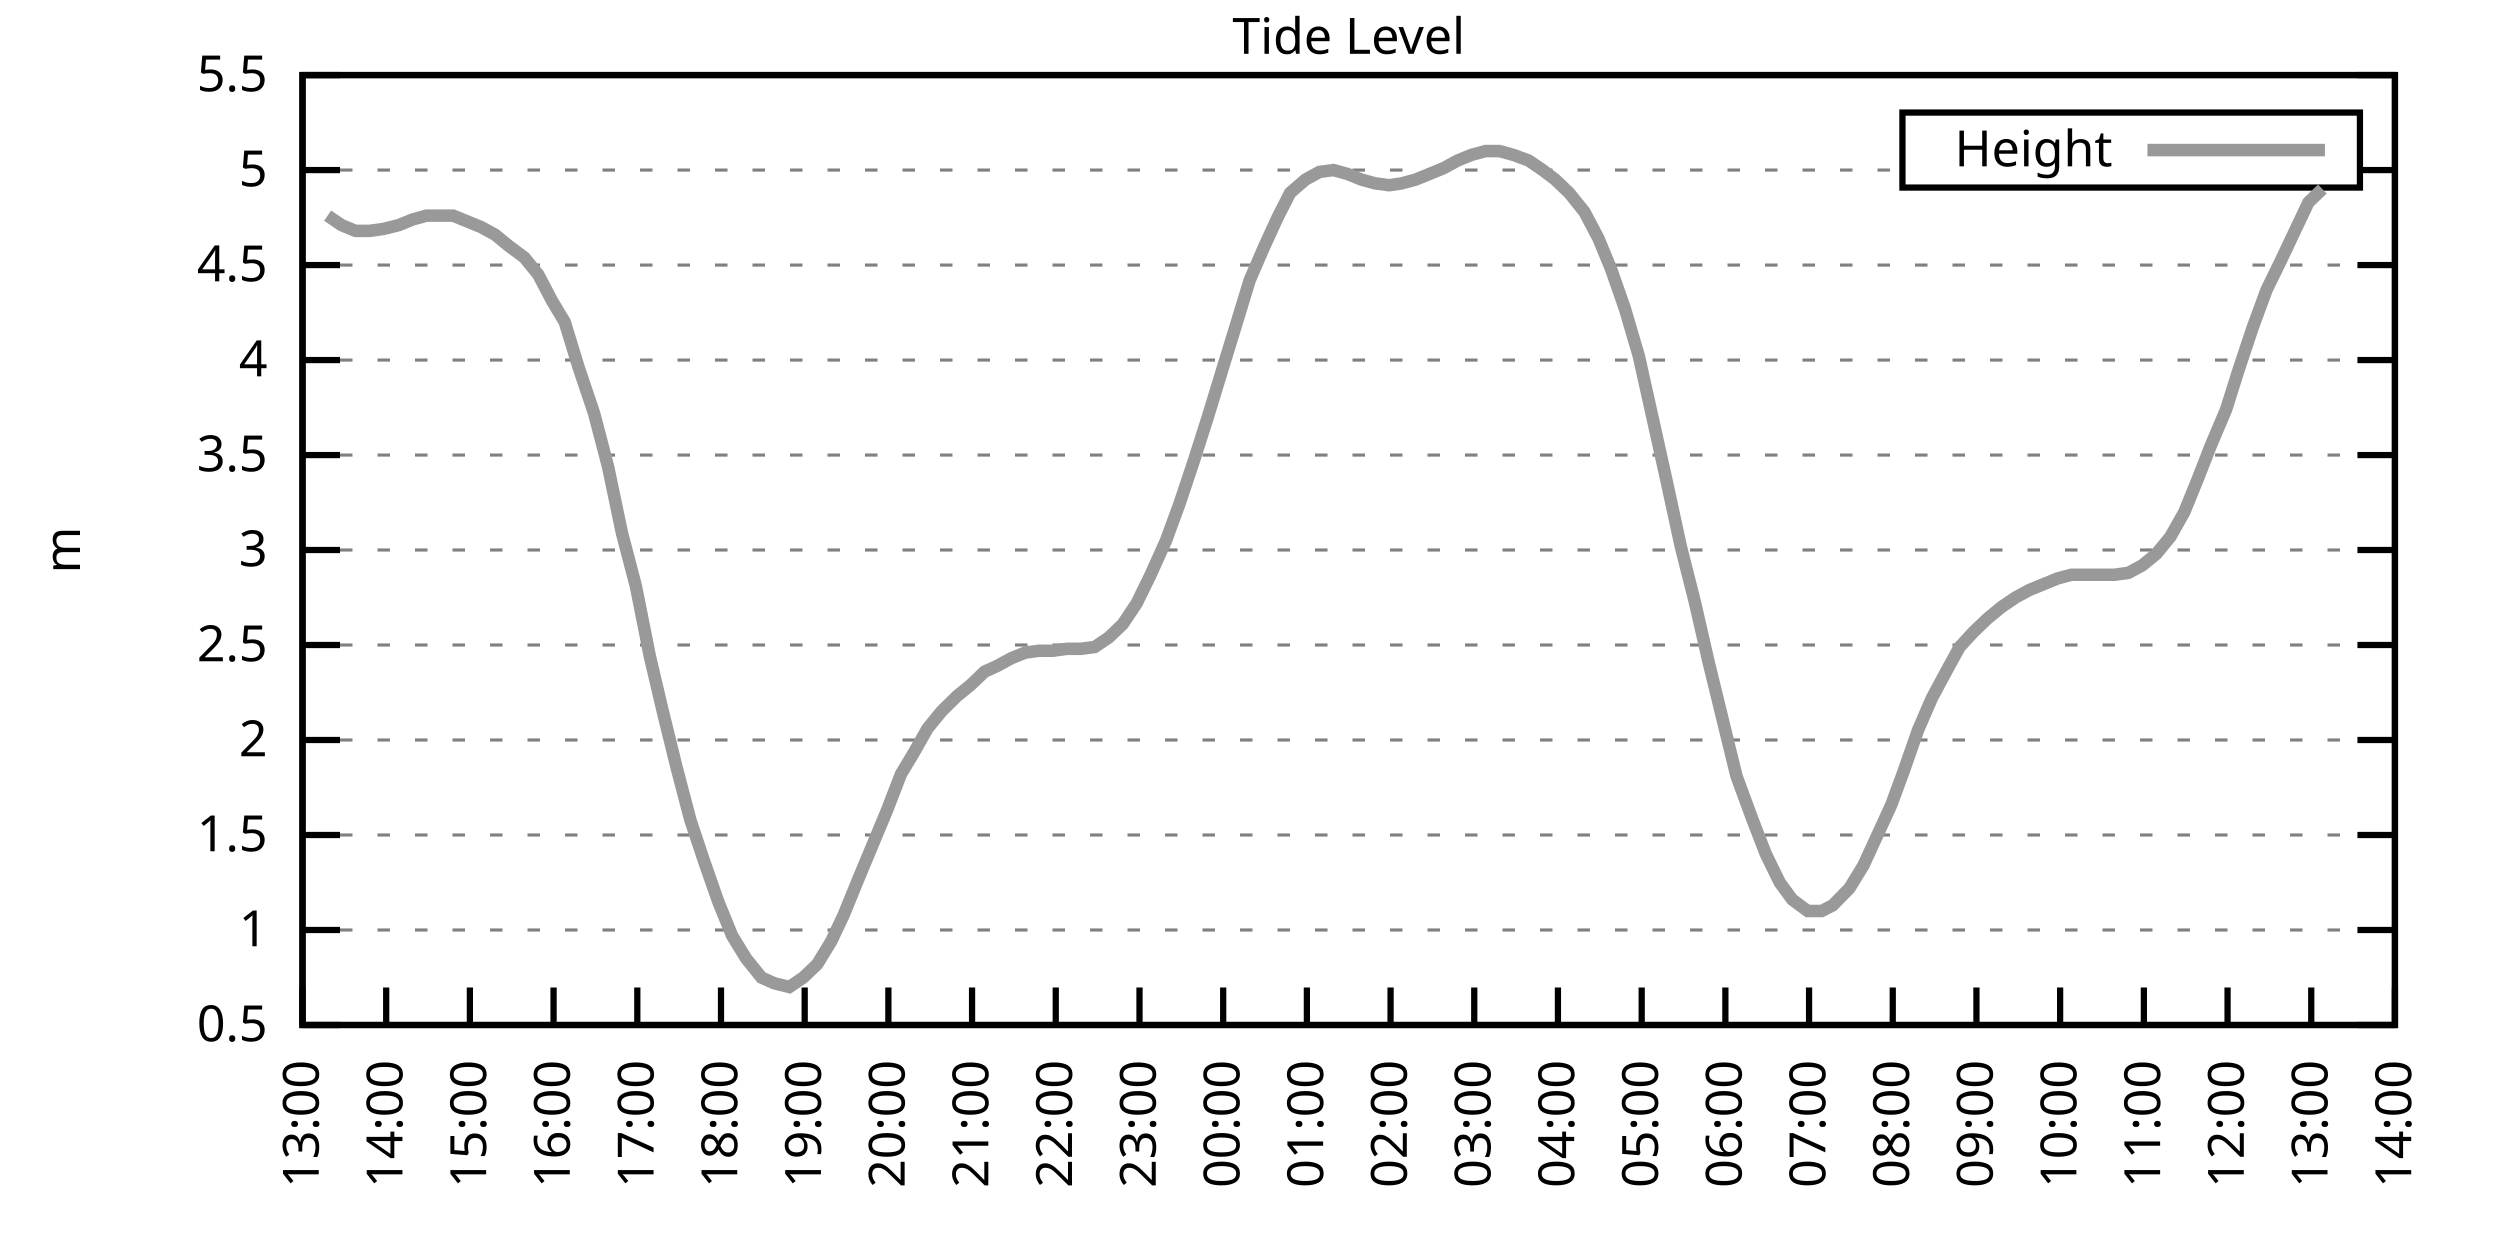
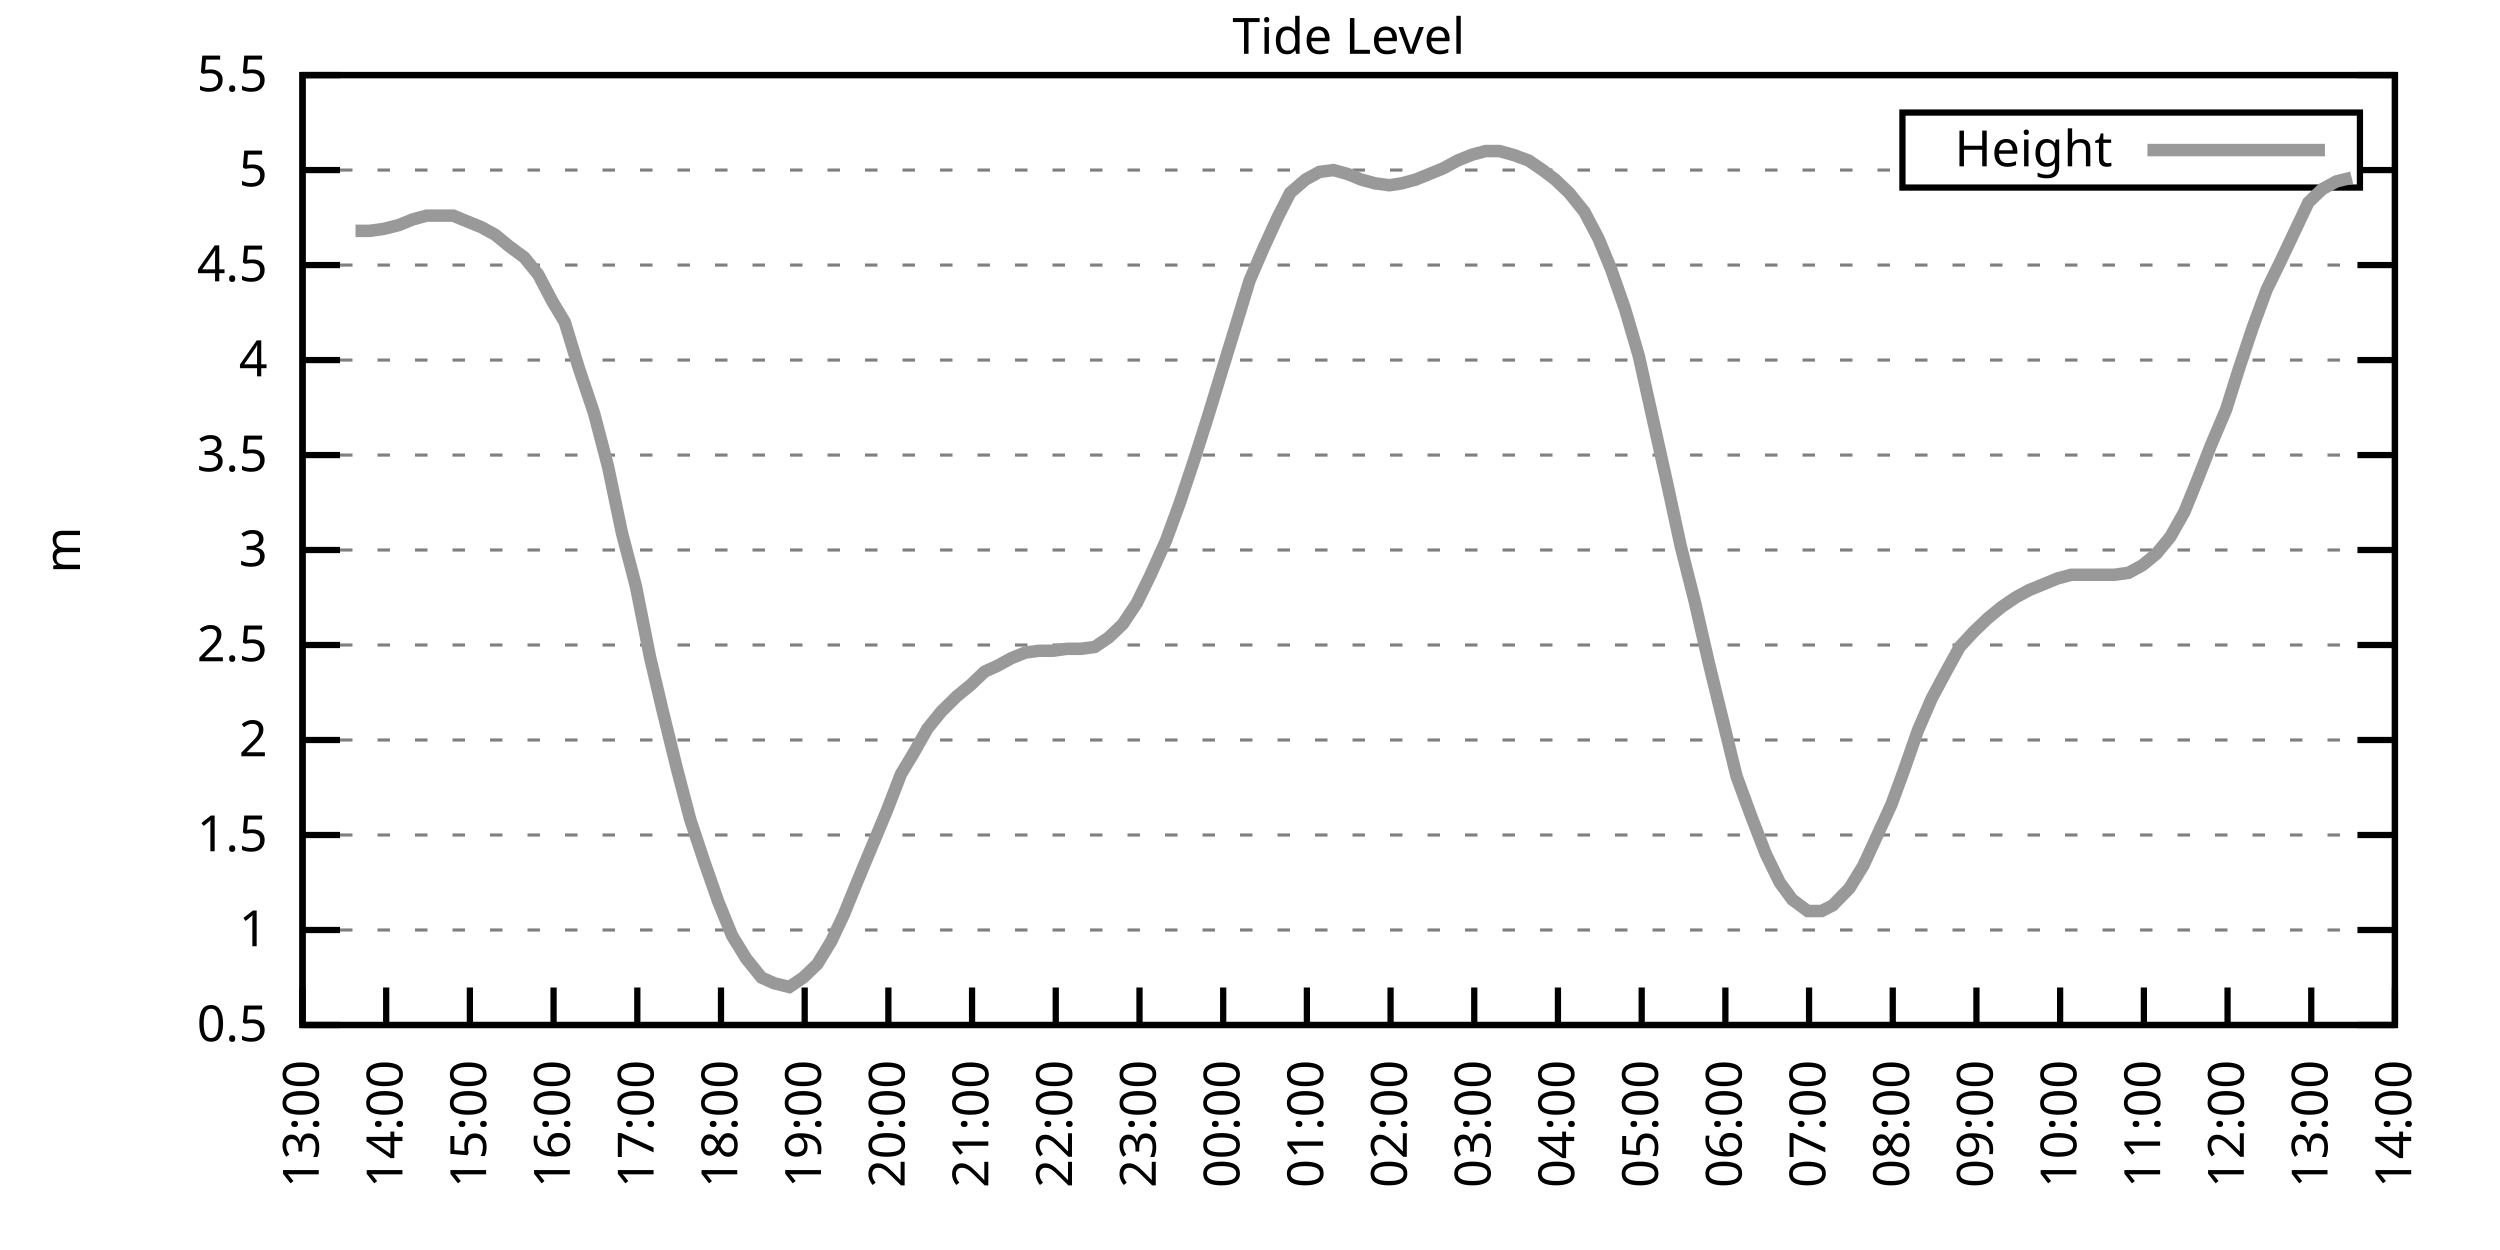
<svg xmlns="http://www.w3.org/2000/svg" xmlns:xlink="http://www.w3.org/1999/xlink" width="400" height="200" viewBox="0 0 400 200">
  <g id="gnuplot_canvas">
    <rect x="0" y="0" width="400" height="200" fill="none" />
    <defs>
      <circle id="gpDot" r="0.5" stroke-width="0.5" stroke="currentColor" />
      <path id="gpPt0" stroke-width="0.333" stroke="currentColor" d="M-1,0 h2 M0,-1 v2" />
      <path id="gpPt1" stroke-width="0.333" stroke="currentColor" d="M-1,-1 L1,1 M1,-1 L-1,1" />
      <path id="gpPt2" stroke-width="0.333" stroke="currentColor" d="M-1,0 L1,0 M0,-1 L0,1 M-1,-1 L1,1 M-1,1 L1,-1" />
      <rect id="gpPt3" stroke-width="0.333" stroke="currentColor" x="-1" y="-1" width="2" height="2" />
      <rect id="gpPt4" stroke-width="0.333" stroke="currentColor" fill="currentColor" x="-1" y="-1" width="2" height="2" />
      <circle id="gpPt5" stroke-width="0.333" stroke="currentColor" cx="0" cy="0" r="1" />
      <use xlink:href="#gpPt5" id="gpPt6" fill="currentColor" stroke="none" />
      <path id="gpPt7" stroke-width="0.333" stroke="currentColor" d="M0,-1.33 L-1.33,0.67 L1.33,0.67 z" />
      <use xlink:href="#gpPt7" id="gpPt8" fill="currentColor" stroke="none" />
      <use xlink:href="#gpPt7" id="gpPt9" stroke="currentColor" transform="rotate(180)" />
      <use xlink:href="#gpPt9" id="gpPt10" fill="currentColor" stroke="none" />
      <use xlink:href="#gpPt3" id="gpPt11" stroke="currentColor" transform="rotate(45)" />
      <use xlink:href="#gpPt11" id="gpPt12" fill="currentColor" stroke="none" />
      <path id="gpPt13" stroke-width="0.333" stroke="currentColor" d="M0,1.330 L1.265,0.411 L0.782,-1.067 L-0.782,-1.076 L-1.265,0.411 z" />
      <use xlink:href="#gpPt13" id="gpPt14" fill="currentColor" stroke="none" />
      <filter id="textbox" filterUnits="objectBoundingBox" x="0" y="0" height="1" width="1">
        <feFlood flood-color="white" flood-opacity="1" result="bgnd" />
        <feComposite in="SourceGraphic" in2="bgnd" operator="atop" />
      </filter>
      <filter id="greybox" filterUnits="objectBoundingBox" x="0" y="0" height="1" width="1">
        <feFlood flood-color="lightgrey" flood-opacity="1" result="grey" />
        <feComposite in="SourceGraphic" in2="grey" operator="atop" />
      </filter>
    </defs>
    <g fill="none" color="white" stroke="currentColor" stroke-width="1.00" stroke-linecap="butt" stroke-linejoin="miter">
</g>
    <g fill="none" color="black" stroke="currentColor" stroke-width="1.00" stroke-linecap="butt" stroke-linejoin="miter">
      <g stroke="none" shape-rendering="crispEdges">
        <polygon fill="rgb(255, 255, 255)" points="48.40,164.00 383.18,164.00 383.18,12.02 48.40,12.02 " />
      </g>
    </g>
    <g fill="none" color="black" stroke="currentColor" stroke-width="1.00" stroke-linecap="butt" stroke-linejoin="miter">
</g>
    <g fill="none" color="black" stroke="black" stroke-width="0.50" stroke-linecap="butt" stroke-linejoin="miter">
</g>
    <g fill="none" color="gray" stroke="currentColor" stroke-width="0.50" stroke-linecap="butt" stroke-linejoin="miter">
      <path stroke="gray" stroke-dasharray="2,4" class="gridline" d="M48.40,164.00 L383.19,164.00  " />
    </g>
    <g fill="none" color="gray" stroke="gray" stroke-width="1.00" stroke-linecap="butt" stroke-linejoin="miter">
</g>
    <g fill="none" color="black" stroke="currentColor" stroke-width="1.00" stroke-linecap="butt" stroke-linejoin="miter">
      <path stroke="black" d="M48.40,164.00 L54.40,164.00 M383.19,164.00 L377.19,164.00  " />
      <g transform="translate(42.80,166.60)" stroke="none" fill="black" font-family="Sans" font-size="8.00" text-anchor="end">
        <text>
          <tspan font-family="Sans"> 0.5</tspan>
        </text>
      </g>
    </g>
    <g fill="none" color="black" stroke="currentColor" stroke-width="1.00" stroke-linecap="butt" stroke-linejoin="miter">
</g>
    <g fill="none" color="black" stroke="black" stroke-width="0.50" stroke-linecap="butt" stroke-linejoin="miter">
</g>
    <g fill="none" color="gray" stroke="currentColor" stroke-width="0.50" stroke-linecap="butt" stroke-linejoin="miter">
      <path stroke="gray" stroke-dasharray="2,4" class="gridline" d="M48.40,148.80 L383.19,148.80  " />
    </g>
    <g fill="none" color="gray" stroke="gray" stroke-width="1.00" stroke-linecap="butt" stroke-linejoin="miter">
</g>
    <g fill="none" color="black" stroke="currentColor" stroke-width="1.00" stroke-linecap="butt" stroke-linejoin="miter">
      <path stroke="black" d="M48.40,148.80 L54.40,148.80 M383.19,148.80 L377.19,148.80  " />
      <g transform="translate(42.80,151.40)" stroke="none" fill="black" font-family="Sans" font-size="8.00" text-anchor="end">
        <text>
          <tspan font-family="Sans"> 1</tspan>
        </text>
      </g>
    </g>
    <g fill="none" color="black" stroke="currentColor" stroke-width="1.00" stroke-linecap="butt" stroke-linejoin="miter">
</g>
    <g fill="none" color="black" stroke="black" stroke-width="0.50" stroke-linecap="butt" stroke-linejoin="miter">
</g>
    <g fill="none" color="gray" stroke="currentColor" stroke-width="0.50" stroke-linecap="butt" stroke-linejoin="miter">
      <path stroke="gray" stroke-dasharray="2,4" class="gridline" d="M48.40,133.60 L383.19,133.60  " />
    </g>
    <g fill="none" color="gray" stroke="gray" stroke-width="1.00" stroke-linecap="butt" stroke-linejoin="miter">
</g>
    <g fill="none" color="black" stroke="currentColor" stroke-width="1.00" stroke-linecap="butt" stroke-linejoin="miter">
      <path stroke="black" d="M48.40,133.60 L54.40,133.60 M383.19,133.60 L377.19,133.60  " />
      <g transform="translate(42.80,136.20)" stroke="none" fill="black" font-family="Sans" font-size="8.00" text-anchor="end">
        <text>
          <tspan font-family="Sans"> 1.5</tspan>
        </text>
      </g>
    </g>
    <g fill="none" color="black" stroke="currentColor" stroke-width="1.00" stroke-linecap="butt" stroke-linejoin="miter">
</g>
    <g fill="none" color="black" stroke="black" stroke-width="0.50" stroke-linecap="butt" stroke-linejoin="miter">
</g>
    <g fill="none" color="gray" stroke="currentColor" stroke-width="0.50" stroke-linecap="butt" stroke-linejoin="miter">
      <path stroke="gray" stroke-dasharray="2,4" class="gridline" d="M48.40,118.40 L383.19,118.40  " />
    </g>
    <g fill="none" color="gray" stroke="gray" stroke-width="1.00" stroke-linecap="butt" stroke-linejoin="miter">
</g>
    <g fill="none" color="black" stroke="currentColor" stroke-width="1.00" stroke-linecap="butt" stroke-linejoin="miter">
      <path stroke="black" d="M48.40,118.40 L54.40,118.40 M383.19,118.40 L377.19,118.40  " />
      <g transform="translate(42.80,121.00)" stroke="none" fill="black" font-family="Sans" font-size="8.00" text-anchor="end">
        <text>
          <tspan font-family="Sans"> 2</tspan>
        </text>
      </g>
    </g>
    <g fill="none" color="black" stroke="currentColor" stroke-width="1.00" stroke-linecap="butt" stroke-linejoin="miter">
</g>
    <g fill="none" color="black" stroke="black" stroke-width="0.50" stroke-linecap="butt" stroke-linejoin="miter">
</g>
    <g fill="none" color="gray" stroke="currentColor" stroke-width="0.50" stroke-linecap="butt" stroke-linejoin="miter">
      <path stroke="gray" stroke-dasharray="2,4" class="gridline" d="M48.40,103.20 L383.19,103.20  " />
    </g>
    <g fill="none" color="gray" stroke="gray" stroke-width="1.00" stroke-linecap="butt" stroke-linejoin="miter">
</g>
    <g fill="none" color="black" stroke="currentColor" stroke-width="1.00" stroke-linecap="butt" stroke-linejoin="miter">
      <path stroke="black" d="M48.40,103.20 L54.40,103.20 M383.19,103.20 L377.19,103.20  " />
      <g transform="translate(42.80,105.80)" stroke="none" fill="black" font-family="Sans" font-size="8.00" text-anchor="end">
        <text>
          <tspan font-family="Sans"> 2.5</tspan>
        </text>
      </g>
    </g>
    <g fill="none" color="black" stroke="currentColor" stroke-width="1.00" stroke-linecap="butt" stroke-linejoin="miter">
</g>
    <g fill="none" color="black" stroke="black" stroke-width="0.50" stroke-linecap="butt" stroke-linejoin="miter">
</g>
    <g fill="none" color="gray" stroke="currentColor" stroke-width="0.50" stroke-linecap="butt" stroke-linejoin="miter">
      <path stroke="gray" stroke-dasharray="2,4" class="gridline" d="M48.40,88.00 L383.19,88.00  " />
    </g>
    <g fill="none" color="gray" stroke="gray" stroke-width="1.00" stroke-linecap="butt" stroke-linejoin="miter">
</g>
    <g fill="none" color="black" stroke="currentColor" stroke-width="1.00" stroke-linecap="butt" stroke-linejoin="miter">
      <path stroke="black" d="M48.40,88.00 L54.40,88.00 M383.19,88.00 L377.19,88.00  " />
      <g transform="translate(42.80,90.60)" stroke="none" fill="black" font-family="Sans" font-size="8.00" text-anchor="end">
        <text>
          <tspan font-family="Sans"> 3</tspan>
        </text>
      </g>
    </g>
    <g fill="none" color="black" stroke="currentColor" stroke-width="1.00" stroke-linecap="butt" stroke-linejoin="miter">
</g>
    <g fill="none" color="black" stroke="black" stroke-width="0.50" stroke-linecap="butt" stroke-linejoin="miter">
</g>
    <g fill="none" color="gray" stroke="currentColor" stroke-width="0.50" stroke-linecap="butt" stroke-linejoin="miter">
      <path stroke="gray" stroke-dasharray="2,4" class="gridline" d="M48.40,72.81 L383.19,72.81  " />
    </g>
    <g fill="none" color="gray" stroke="gray" stroke-width="1.00" stroke-linecap="butt" stroke-linejoin="miter">
</g>
    <g fill="none" color="black" stroke="currentColor" stroke-width="1.00" stroke-linecap="butt" stroke-linejoin="miter">
      <path stroke="black" d="M48.40,72.81 L54.40,72.81 M383.19,72.81 L377.19,72.81  " />
      <g transform="translate(42.80,75.41)" stroke="none" fill="black" font-family="Sans" font-size="8.00" text-anchor="end">
        <text>
          <tspan font-family="Sans"> 3.5</tspan>
        </text>
      </g>
    </g>
    <g fill="none" color="black" stroke="currentColor" stroke-width="1.00" stroke-linecap="butt" stroke-linejoin="miter">
</g>
    <g fill="none" color="black" stroke="black" stroke-width="0.50" stroke-linecap="butt" stroke-linejoin="miter">
</g>
    <g fill="none" color="gray" stroke="currentColor" stroke-width="0.50" stroke-linecap="butt" stroke-linejoin="miter">
      <path stroke="gray" stroke-dasharray="2,4" class="gridline" d="M48.40,57.61 L383.19,57.61  " />
    </g>
    <g fill="none" color="gray" stroke="gray" stroke-width="1.00" stroke-linecap="butt" stroke-linejoin="miter">
</g>
    <g fill="none" color="black" stroke="currentColor" stroke-width="1.00" stroke-linecap="butt" stroke-linejoin="miter">
      <path stroke="black" d="M48.40,57.61 L54.40,57.61 M383.19,57.61 L377.19,57.61  " />
      <g transform="translate(42.80,60.21)" stroke="none" fill="black" font-family="Sans" font-size="8.00" text-anchor="end">
        <text>
          <tspan font-family="Sans"> 4</tspan>
        </text>
      </g>
    </g>
    <g fill="none" color="black" stroke="currentColor" stroke-width="1.00" stroke-linecap="butt" stroke-linejoin="miter">
</g>
    <g fill="none" color="black" stroke="black" stroke-width="0.50" stroke-linecap="butt" stroke-linejoin="miter">
</g>
    <g fill="none" color="gray" stroke="currentColor" stroke-width="0.50" stroke-linecap="butt" stroke-linejoin="miter">
      <path stroke="gray" stroke-dasharray="2,4" class="gridline" d="M48.40,42.41 L383.19,42.41  " />
    </g>
    <g fill="none" color="gray" stroke="gray" stroke-width="1.00" stroke-linecap="butt" stroke-linejoin="miter">
</g>
    <g fill="none" color="black" stroke="currentColor" stroke-width="1.00" stroke-linecap="butt" stroke-linejoin="miter">
      <path stroke="black" d="M48.40,42.41 L54.40,42.41 M383.19,42.41 L377.19,42.41  " />
      <g transform="translate(42.80,45.01)" stroke="none" fill="black" font-family="Sans" font-size="8.00" text-anchor="end">
        <text>
          <tspan font-family="Sans"> 4.5</tspan>
        </text>
      </g>
    </g>
    <g fill="none" color="black" stroke="currentColor" stroke-width="1.00" stroke-linecap="butt" stroke-linejoin="miter">
</g>
    <g fill="none" color="black" stroke="black" stroke-width="0.50" stroke-linecap="butt" stroke-linejoin="miter">
</g>
    <g fill="none" color="gray" stroke="currentColor" stroke-width="0.50" stroke-linecap="butt" stroke-linejoin="miter">
      <path stroke="gray" stroke-dasharray="2,4" class="gridline" d="M48.40,27.21 L304.39,27.21 M377.59,27.21 L383.19,27.21  " />
    </g>
    <g fill="none" color="gray" stroke="gray" stroke-width="1.00" stroke-linecap="butt" stroke-linejoin="miter">
</g>
    <g fill="none" color="black" stroke="currentColor" stroke-width="1.00" stroke-linecap="butt" stroke-linejoin="miter">
      <path stroke="black" d="M48.40,27.21 L54.40,27.21 M383.19,27.21 L377.19,27.21  " />
      <g transform="translate(42.80,29.81)" stroke="none" fill="black" font-family="Sans" font-size="8.00" text-anchor="end">
        <text>
          <tspan font-family="Sans"> 5</tspan>
        </text>
      </g>
    </g>
    <g fill="none" color="black" stroke="currentColor" stroke-width="1.00" stroke-linecap="butt" stroke-linejoin="miter">
</g>
    <g fill="none" color="black" stroke="black" stroke-width="0.50" stroke-linecap="butt" stroke-linejoin="miter">
</g>
    <g fill="none" color="gray" stroke="currentColor" stroke-width="0.50" stroke-linecap="butt" stroke-linejoin="miter">
      <path stroke="gray" stroke-dasharray="2,4" class="gridline" d="M48.40,12.01 L383.19,12.01  " />
    </g>
    <g fill="none" color="gray" stroke="gray" stroke-width="1.00" stroke-linecap="butt" stroke-linejoin="miter">
</g>
    <g fill="none" color="black" stroke="currentColor" stroke-width="1.00" stroke-linecap="butt" stroke-linejoin="miter">
      <path stroke="black" d="M48.40,12.01 L54.40,12.01 M383.19,12.01 L377.19,12.01  " />
      <g transform="translate(42.80,14.61)" stroke="none" fill="black" font-family="Sans" font-size="8.00" text-anchor="end">
        <text>
          <tspan font-family="Sans"> 5.5</tspan>
        </text>
      </g>
    </g>
    <g fill="none" color="black" stroke="currentColor" stroke-width="1.00" stroke-linecap="butt" stroke-linejoin="miter">
      <path stroke="black" d="M48.40,164.00 L48.40,158.00  " />
      <g transform="translate(51.00,169.60) rotate(270.00)" stroke="none" fill="black" font-family="Sans" font-size="8.00" text-anchor="end">
        <text>
          <tspan font-family="Sans">13:00</tspan>
        </text>
      </g>
    </g>
    <g fill="none" color="black" stroke="currentColor" stroke-width="1.00" stroke-linecap="butt" stroke-linejoin="miter">
      <path stroke="black" d="M61.79,164.00 L61.79,158.00  " />
      <g transform="translate(64.39,169.60) rotate(270.00)" stroke="none" fill="black" font-family="Sans" font-size="8.00" text-anchor="end">
        <text>
          <tspan font-family="Sans">14:00</tspan>
        </text>
      </g>
    </g>
    <g fill="none" color="black" stroke="currentColor" stroke-width="1.00" stroke-linecap="butt" stroke-linejoin="miter">
      <path stroke="black" d="M75.18,164.00 L75.18,158.00  " />
      <g transform="translate(77.78,169.60) rotate(270.00)" stroke="none" fill="black" font-family="Sans" font-size="8.00" text-anchor="end">
        <text>
          <tspan font-family="Sans">15:00</tspan>
        </text>
      </g>
    </g>
    <g fill="none" color="black" stroke="currentColor" stroke-width="1.00" stroke-linecap="butt" stroke-linejoin="miter">
      <path stroke="black" d="M88.57,164.00 L88.57,158.00  " />
      <g transform="translate(91.17,169.60) rotate(270.00)" stroke="none" fill="black" font-family="Sans" font-size="8.00" text-anchor="end">
        <text>
          <tspan font-family="Sans">16:00</tspan>
        </text>
      </g>
    </g>
    <g fill="none" color="black" stroke="currentColor" stroke-width="1.00" stroke-linecap="butt" stroke-linejoin="miter">
      <path stroke="black" d="M101.97,164.00 L101.97,158.00  " />
      <g transform="translate(104.57,169.60) rotate(270.00)" stroke="none" fill="black" font-family="Sans" font-size="8.00" text-anchor="end">
        <text>
          <tspan font-family="Sans">17:00</tspan>
        </text>
      </g>
    </g>
    <g fill="none" color="black" stroke="currentColor" stroke-width="1.00" stroke-linecap="butt" stroke-linejoin="miter">
      <path stroke="black" d="M115.36,164.00 L115.36,158.00  " />
      <g transform="translate(117.96,169.60) rotate(270.00)" stroke="none" fill="black" font-family="Sans" font-size="8.00" text-anchor="end">
        <text>
          <tspan font-family="Sans">18:00</tspan>
        </text>
      </g>
    </g>
    <g fill="none" color="black" stroke="currentColor" stroke-width="1.00" stroke-linecap="butt" stroke-linejoin="miter">
      <path stroke="black" d="M128.75,164.00 L128.75,158.00  " />
      <g transform="translate(131.35,169.60) rotate(270.00)" stroke="none" fill="black" font-family="Sans" font-size="8.00" text-anchor="end">
        <text>
          <tspan font-family="Sans">19:00</tspan>
        </text>
      </g>
    </g>
    <g fill="none" color="black" stroke="currentColor" stroke-width="1.00" stroke-linecap="butt" stroke-linejoin="miter">
      <path stroke="black" d="M142.14,164.00 L142.14,158.00  " />
      <g transform="translate(144.74,169.60) rotate(270.00)" stroke="none" fill="black" font-family="Sans" font-size="8.00" text-anchor="end">
        <text>
          <tspan font-family="Sans">20:00</tspan>
        </text>
      </g>
    </g>
    <g fill="none" color="black" stroke="currentColor" stroke-width="1.00" stroke-linecap="butt" stroke-linejoin="miter">
      <path stroke="black" d="M155.53,164.00 L155.53,158.00  " />
      <g transform="translate(158.13,169.60) rotate(270.00)" stroke="none" fill="black" font-family="Sans" font-size="8.00" text-anchor="end">
        <text>
          <tspan font-family="Sans">21:00</tspan>
        </text>
      </g>
    </g>
    <g fill="none" color="black" stroke="currentColor" stroke-width="1.00" stroke-linecap="butt" stroke-linejoin="miter">
      <path stroke="black" d="M168.92,164.00 L168.92,158.00  " />
      <g transform="translate(171.52,169.60) rotate(270.00)" stroke="none" fill="black" font-family="Sans" font-size="8.00" text-anchor="end">
        <text>
          <tspan font-family="Sans">22:00</tspan>
        </text>
      </g>
    </g>
    <g fill="none" color="black" stroke="currentColor" stroke-width="1.00" stroke-linecap="butt" stroke-linejoin="miter">
      <path stroke="black" d="M182.32,164.00 L182.32,158.00  " />
      <g transform="translate(184.92,169.60) rotate(270.00)" stroke="none" fill="black" font-family="Sans" font-size="8.00" text-anchor="end">
        <text>
          <tspan font-family="Sans">23:00</tspan>
        </text>
      </g>
    </g>
    <g fill="none" color="black" stroke="currentColor" stroke-width="1.00" stroke-linecap="butt" stroke-linejoin="miter">
      <path stroke="black" d="M195.71,164.00 L195.71,158.00  " />
      <g transform="translate(198.31,169.60) rotate(270.00)" stroke="none" fill="black" font-family="Sans" font-size="8.00" text-anchor="end">
        <text>
          <tspan font-family="Sans">00:00</tspan>
        </text>
      </g>
    </g>
    <g fill="none" color="black" stroke="currentColor" stroke-width="1.00" stroke-linecap="butt" stroke-linejoin="miter">
      <path stroke="black" d="M209.10,164.00 L209.10,158.00  " />
      <g transform="translate(211.70,169.60) rotate(270.00)" stroke="none" fill="black" font-family="Sans" font-size="8.00" text-anchor="end">
        <text>
          <tspan font-family="Sans">01:00</tspan>
        </text>
      </g>
    </g>
    <g fill="none" color="black" stroke="currentColor" stroke-width="1.00" stroke-linecap="butt" stroke-linejoin="miter">
      <path stroke="black" d="M222.49,164.00 L222.49,158.00  " />
      <g transform="translate(225.09,169.60) rotate(270.00)" stroke="none" fill="black" font-family="Sans" font-size="8.00" text-anchor="end">
        <text>
          <tspan font-family="Sans">02:00</tspan>
        </text>
      </g>
    </g>
    <g fill="none" color="black" stroke="currentColor" stroke-width="1.00" stroke-linecap="butt" stroke-linejoin="miter">
      <path stroke="black" d="M235.88,164.00 L235.88,158.00  " />
      <g transform="translate(238.48,169.60) rotate(270.00)" stroke="none" fill="black" font-family="Sans" font-size="8.00" text-anchor="end">
        <text>
          <tspan font-family="Sans">03:00</tspan>
        </text>
      </g>
    </g>
    <g fill="none" color="black" stroke="currentColor" stroke-width="1.00" stroke-linecap="butt" stroke-linejoin="miter">
      <path stroke="black" d="M249.27,164.00 L249.27,158.00  " />
      <g transform="translate(251.87,169.60) rotate(270.00)" stroke="none" fill="black" font-family="Sans" font-size="8.00" text-anchor="end">
        <text>
          <tspan font-family="Sans">04:00</tspan>
        </text>
      </g>
    </g>
    <g fill="none" color="black" stroke="currentColor" stroke-width="1.00" stroke-linecap="butt" stroke-linejoin="miter">
      <path stroke="black" d="M262.67,164.00 L262.67,158.00  " />
      <g transform="translate(265.27,169.60) rotate(270.00)" stroke="none" fill="black" font-family="Sans" font-size="8.00" text-anchor="end">
        <text>
          <tspan font-family="Sans">05:00</tspan>
        </text>
      </g>
    </g>
    <g fill="none" color="black" stroke="currentColor" stroke-width="1.00" stroke-linecap="butt" stroke-linejoin="miter">
      <path stroke="black" d="M276.06,164.00 L276.06,158.00  " />
      <g transform="translate(278.66,169.60) rotate(270.00)" stroke="none" fill="black" font-family="Sans" font-size="8.00" text-anchor="end">
        <text>
          <tspan font-family="Sans">06:00</tspan>
        </text>
      </g>
    </g>
    <g fill="none" color="black" stroke="currentColor" stroke-width="1.00" stroke-linecap="butt" stroke-linejoin="miter">
      <path stroke="black" d="M289.45,164.00 L289.45,158.00  " />
      <g transform="translate(292.05,169.60) rotate(270.00)" stroke="none" fill="black" font-family="Sans" font-size="8.00" text-anchor="end">
        <text>
          <tspan font-family="Sans">07:00</tspan>
        </text>
      </g>
    </g>
    <g fill="none" color="black" stroke="currentColor" stroke-width="1.00" stroke-linecap="butt" stroke-linejoin="miter">
      <path stroke="black" d="M302.84,164.00 L302.84,158.00  " />
      <g transform="translate(305.44,169.60) rotate(270.00)" stroke="none" fill="black" font-family="Sans" font-size="8.00" text-anchor="end">
        <text>
          <tspan font-family="Sans">08:00</tspan>
        </text>
      </g>
    </g>
    <g fill="none" color="black" stroke="currentColor" stroke-width="1.00" stroke-linecap="butt" stroke-linejoin="miter">
      <path stroke="black" d="M316.23,164.00 L316.23,158.00  " />
      <g transform="translate(318.83,169.60) rotate(270.00)" stroke="none" fill="black" font-family="Sans" font-size="8.00" text-anchor="end">
        <text>
          <tspan font-family="Sans">09:00</tspan>
        </text>
      </g>
    </g>
    <g fill="none" color="black" stroke="currentColor" stroke-width="1.00" stroke-linecap="butt" stroke-linejoin="miter">
      <path stroke="black" d="M329.62,164.00 L329.62,158.00  " />
      <g transform="translate(332.22,169.60) rotate(270.00)" stroke="none" fill="black" font-family="Sans" font-size="8.00" text-anchor="end">
        <text>
          <tspan font-family="Sans">10:00</tspan>
        </text>
      </g>
    </g>
    <g fill="none" color="black" stroke="currentColor" stroke-width="1.00" stroke-linecap="butt" stroke-linejoin="miter">
      <path stroke="black" d="M343.02,164.00 L343.02,158.00  " />
      <g transform="translate(345.62,169.60) rotate(270.00)" stroke="none" fill="black" font-family="Sans" font-size="8.00" text-anchor="end">
        <text>
          <tspan font-family="Sans">11:00</tspan>
        </text>
      </g>
    </g>
    <g fill="none" color="black" stroke="currentColor" stroke-width="1.00" stroke-linecap="butt" stroke-linejoin="miter">
      <path stroke="black" d="M356.41,164.00 L356.41,158.00  " />
      <g transform="translate(359.01,169.60) rotate(270.00)" stroke="none" fill="black" font-family="Sans" font-size="8.00" text-anchor="end">
        <text>
          <tspan font-family="Sans">12:00</tspan>
        </text>
      </g>
    </g>
    <g fill="none" color="black" stroke="currentColor" stroke-width="1.00" stroke-linecap="butt" stroke-linejoin="miter">
      <path stroke="black" d="M369.80,164.00 L369.80,158.00  " />
      <g transform="translate(372.40,169.60) rotate(270.00)" stroke="none" fill="black" font-family="Sans" font-size="8.00" text-anchor="end">
        <text>
          <tspan font-family="Sans">13:00</tspan>
        </text>
      </g>
    </g>
    <g fill="none" color="black" stroke="currentColor" stroke-width="1.00" stroke-linecap="butt" stroke-linejoin="miter">
      <path stroke="black" d="M383.19,164.00 L383.19,158.00  " />
      <g transform="translate(385.79,169.60) rotate(270.00)" stroke="none" fill="black" font-family="Sans" font-size="8.00" text-anchor="end">
        <text>
          <tspan font-family="Sans">14:00</tspan>
        </text>
      </g>
    </g>
    <g fill="none" color="black" stroke="currentColor" stroke-width="1.00" stroke-linecap="butt" stroke-linejoin="miter">
</g>
    <g fill="none" color="black" stroke="currentColor" stroke-width="1.00" stroke-linecap="butt" stroke-linejoin="miter">
      <path stroke="black" d="M48.40,12.01 L48.40,164.00 L383.19,164.00 L383.19,12.01 L48.40,12.01 Z  " />
    </g>
    <g fill="none" color="black" stroke="currentColor" stroke-width="1.00" stroke-linecap="butt" stroke-linejoin="miter">
</g>
    <g fill="none" color="black" stroke="currentColor" stroke-width="1.00" stroke-linecap="butt" stroke-linejoin="miter">
      <path stroke="black" d="M304.39,30.01 L304.39,18.01 L377.59,18.01 L377.59,30.01 L304.39,30.01 Z  " />
    </g>
    <g id="Tide_level_plot_1">
      <g fill="none" color="white" stroke="black" stroke-width="2.00" stroke-linecap="butt" stroke-linejoin="miter">
</g>
      <g fill="none" color="black" stroke="currentColor" stroke-width="2.00" stroke-linecap="butt" stroke-linejoin="miter">
        <g transform="translate(337.99,26.61)" stroke="none" fill="black" font-family="Sans" font-size="8.00" text-anchor="end">
          <text>
            <tspan font-family="Sans">Height</tspan>
          </text>
        </g>
      </g>
      <g fill="none" color="black" stroke="currentColor" stroke-width="2.00" stroke-linecap="butt" stroke-linejoin="miter">
-         <path stroke="rgb(153, 153, 153)" d="M343.59,24.01 L371.99,24.01 M52.42,34.50 L54.65,36.02 L56.88,36.94 L59.11,36.94 L61.35,36.63 L63.80,36.02   L66.03,35.11 L68.26,34.50 L70.50,34.50 L72.50,34.50 L74.74,35.42 L76.97,36.33 L79.20,37.54 L81.43,39.37   L83.89,41.19 L86.12,43.93 L88.35,48.18 L90.36,51.53 L92.59,58.82 L95.05,66.12 L97.28,74.63 L99.51,85.27   L101.74,93.78 L103.98,105.03 L105.98,113.54 L108.22,122.66 L110.45,131.17 L112.68,137.86 L114.91,144.24 L117.14,149.71   L119.38,153.36 L121.83,156.40 L123.84,157.31 L126.29,157.92 L128.53,156.40 L130.76,154.27 L132.99,150.62 L135.00,146.37   L137.23,140.90 L141.92,129.65 L144.15,123.87 L146.16,120.53 L148.39,116.58 L150.62,113.84 L153.08,111.41 L155.31,109.59   L157.54,107.46 L159.55,106.55 L161.78,105.33 L164.01,104.42 L166.25,104.12 L168.48,104.12 L170.71,103.81 L172.94,103.81   L175.17,103.51 L177.41,101.99 L179.64,99.86 L181.87,96.52 L184.10,91.96 L186.56,86.49 L188.79,80.41 L191.02,73.72   L193.25,66.73 L195.48,59.43 L197.72,52.14 L199.95,44.84 L202.18,39.67 L204.41,34.81 L206.42,30.86 L208.88,28.73   L211.11,27.51 L213.34,27.21 L215.57,27.82 L217.80,28.73 L220.04,29.34 L222.27,29.64 L224.28,29.34 L226.51,28.73   L228.74,27.82 L230.97,26.91 L233.20,25.69 L235.44,24.78 L237.67,24.17 L239.90,24.17 L242.13,24.78 L244.59,25.69   L246.82,27.21 L248.83,28.73 L251.06,30.86 L253.51,33.90 L255.75,38.15 L257.76,43.02 L259.99,49.40 L262.22,57.00   L264.45,67.03 L266.68,77.06 L268.92,87.40 L271.15,96.21 L273.38,105.94 L275.83,115.97 L277.84,124.18 L280.30,130.87   L282.53,136.64 L284.76,141.20 L286.77,143.94 L289.23,145.76 L291.46,145.76 L293.24,144.85 L295.92,142.11 L298.15,138.47   L300.39,133.60 L302.62,128.74 L304.63,123.27 L306.86,116.88 L309.09,111.72 L311.54,107.16 L313.55,103.51 L315.79,101.08   L318.02,98.95 L320.25,97.12 L322.48,95.60 L324.71,94.39 L326.95,93.48 L329.18,92.56 L331.41,91.96 L333.64,91.96   L335.87,91.96 L338.33,91.96 L340.56,91.65 L342.79,90.44 L345.02,88.61 L347.26,85.88 L349.49,81.93 L351.72,76.45   L353.73,71.29 L356.18,65.51 L358.19,59.13 L360.42,52.44 L362.66,46.36 L364.89,41.80 L369.35,32.38 L371.58,30.25    " />
+         <path stroke="rgb(153, 153, 153)" d="M343.59,24.01 L371.99,24.01 M56.88,36.94 L59.11,36.94 L61.35,36.63 L63.80,36.02 L66.03,35.11 L68.26,34.50   L70.50,34.50 L72.50,34.50 L74.74,35.42 L76.97,36.33 L79.20,37.54 L81.43,39.37 L83.89,41.19 L86.12,43.93   L88.35,48.18 L90.36,51.53 L92.59,58.82 L95.05,66.12 L97.28,74.63 L99.51,85.27 L101.74,93.78 L103.98,105.03   L105.98,113.54 L108.22,122.66 L110.45,131.17 L112.68,137.86 L114.91,144.24 L117.14,149.71 L119.38,153.36 L121.83,156.40   L123.84,157.31 L126.29,157.92 L128.53,156.40 L130.76,154.27 L132.99,150.62 L135.00,146.37 L137.23,140.90 L141.92,129.65   L144.15,123.87 L146.16,120.53 L148.39,116.58 L150.62,113.84 L153.08,111.41 L155.31,109.59 L157.54,107.46 L159.55,106.55   L161.78,105.33 L164.01,104.42 L166.25,104.12 L168.48,104.12 L170.71,103.81 L172.94,103.81 L175.17,103.51 L177.41,101.99   L179.64,99.86 L181.87,96.52 L184.10,91.96 L186.56,86.49 L188.79,80.41 L191.02,73.72 L193.25,66.73 L195.48,59.43   L197.72,52.14 L199.95,44.84 L202.18,39.67 L204.41,34.81 L206.42,30.86 L208.88,28.73 L211.11,27.51 L213.34,27.21   L215.57,27.82 L217.80,28.73 L220.04,29.34 L222.27,29.64 L224.28,29.34 L226.51,28.73 L228.74,27.82 L230.97,26.91   L233.20,25.69 L235.44,24.78 L237.67,24.17 L239.90,24.17 L242.13,24.78 L244.59,25.69 L246.82,27.21 L248.83,28.73   L251.06,30.86 L253.51,33.90 L255.75,38.15 L257.76,43.02 L259.99,49.40 L262.22,57.00 L264.45,67.03 L266.68,77.06   L268.92,87.40 L271.15,96.21 L273.38,105.94 L275.83,115.97 L277.84,124.18 L280.30,130.87 L282.53,136.64 L284.76,141.20   L286.77,143.94 L289.23,145.76 L291.46,145.76 L293.24,144.85 L295.92,142.11 L298.15,138.47 L300.39,133.60 L302.62,128.74   L304.63,123.27 L306.86,116.88 L309.09,111.72 L311.54,107.16 L313.55,103.51 L315.79,101.08 L318.02,98.95 L320.25,97.12   L322.48,95.60 L324.71,94.39 L326.95,93.48 L329.18,92.56 L331.41,91.96 L333.64,91.96 L335.87,91.96 L338.33,91.96   L340.56,91.65 L342.79,90.44 L345.02,88.61 L347.26,85.88 L349.49,81.93 L351.72,76.45 L353.73,71.29 L356.18,65.51   L358.19,59.13 L360.42,52.44 L362.66,46.36 L364.89,41.80 L369.35,32.38 L371.58,30.25 L373.82,29.03 L376.27,28.42    " />
      </g>
    </g>
    <g fill="none" color="black" stroke="currentColor" stroke-width="2.00" stroke-linecap="butt" stroke-linejoin="miter">
</g>
    <g fill="none" color="black" stroke="black" stroke-width="1.00" stroke-linecap="butt" stroke-linejoin="miter">
</g>
    <g fill="none" color="black" stroke="currentColor" stroke-width="1.00" stroke-linecap="butt" stroke-linejoin="miter">
      <path stroke="black" d="M48.40,12.01 L48.40,164.00 L383.19,164.00 L383.19,12.01 L48.40,12.01 Z  " />
      <g transform="translate(12.80,88.01) rotate(270.00)" stroke="none" fill="black" font-family="Sans" font-size="8.00" text-anchor="middle">
        <text>
          <tspan font-family="Sans">m</tspan>
        </text>
      </g>
    </g>
    <g fill="none" color="black" stroke="currentColor" stroke-width="1.00" stroke-linecap="butt" stroke-linejoin="miter">
</g>
    <g fill="none" color="black" stroke="currentColor" stroke-width="1.00" stroke-linecap="butt" stroke-linejoin="miter">
      <g transform="translate(215.79,8.61)" stroke="none" fill="black" font-family="Sans" font-size="8.00" text-anchor="middle">
        <text>
          <tspan font-family="Sans">Tide Level</tspan>
        </text>
      </g>
    </g>
    <g fill="none" color="black" stroke="currentColor" stroke-width="1.00" stroke-linecap="butt" stroke-linejoin="miter">
</g>
  </g>
</svg>
